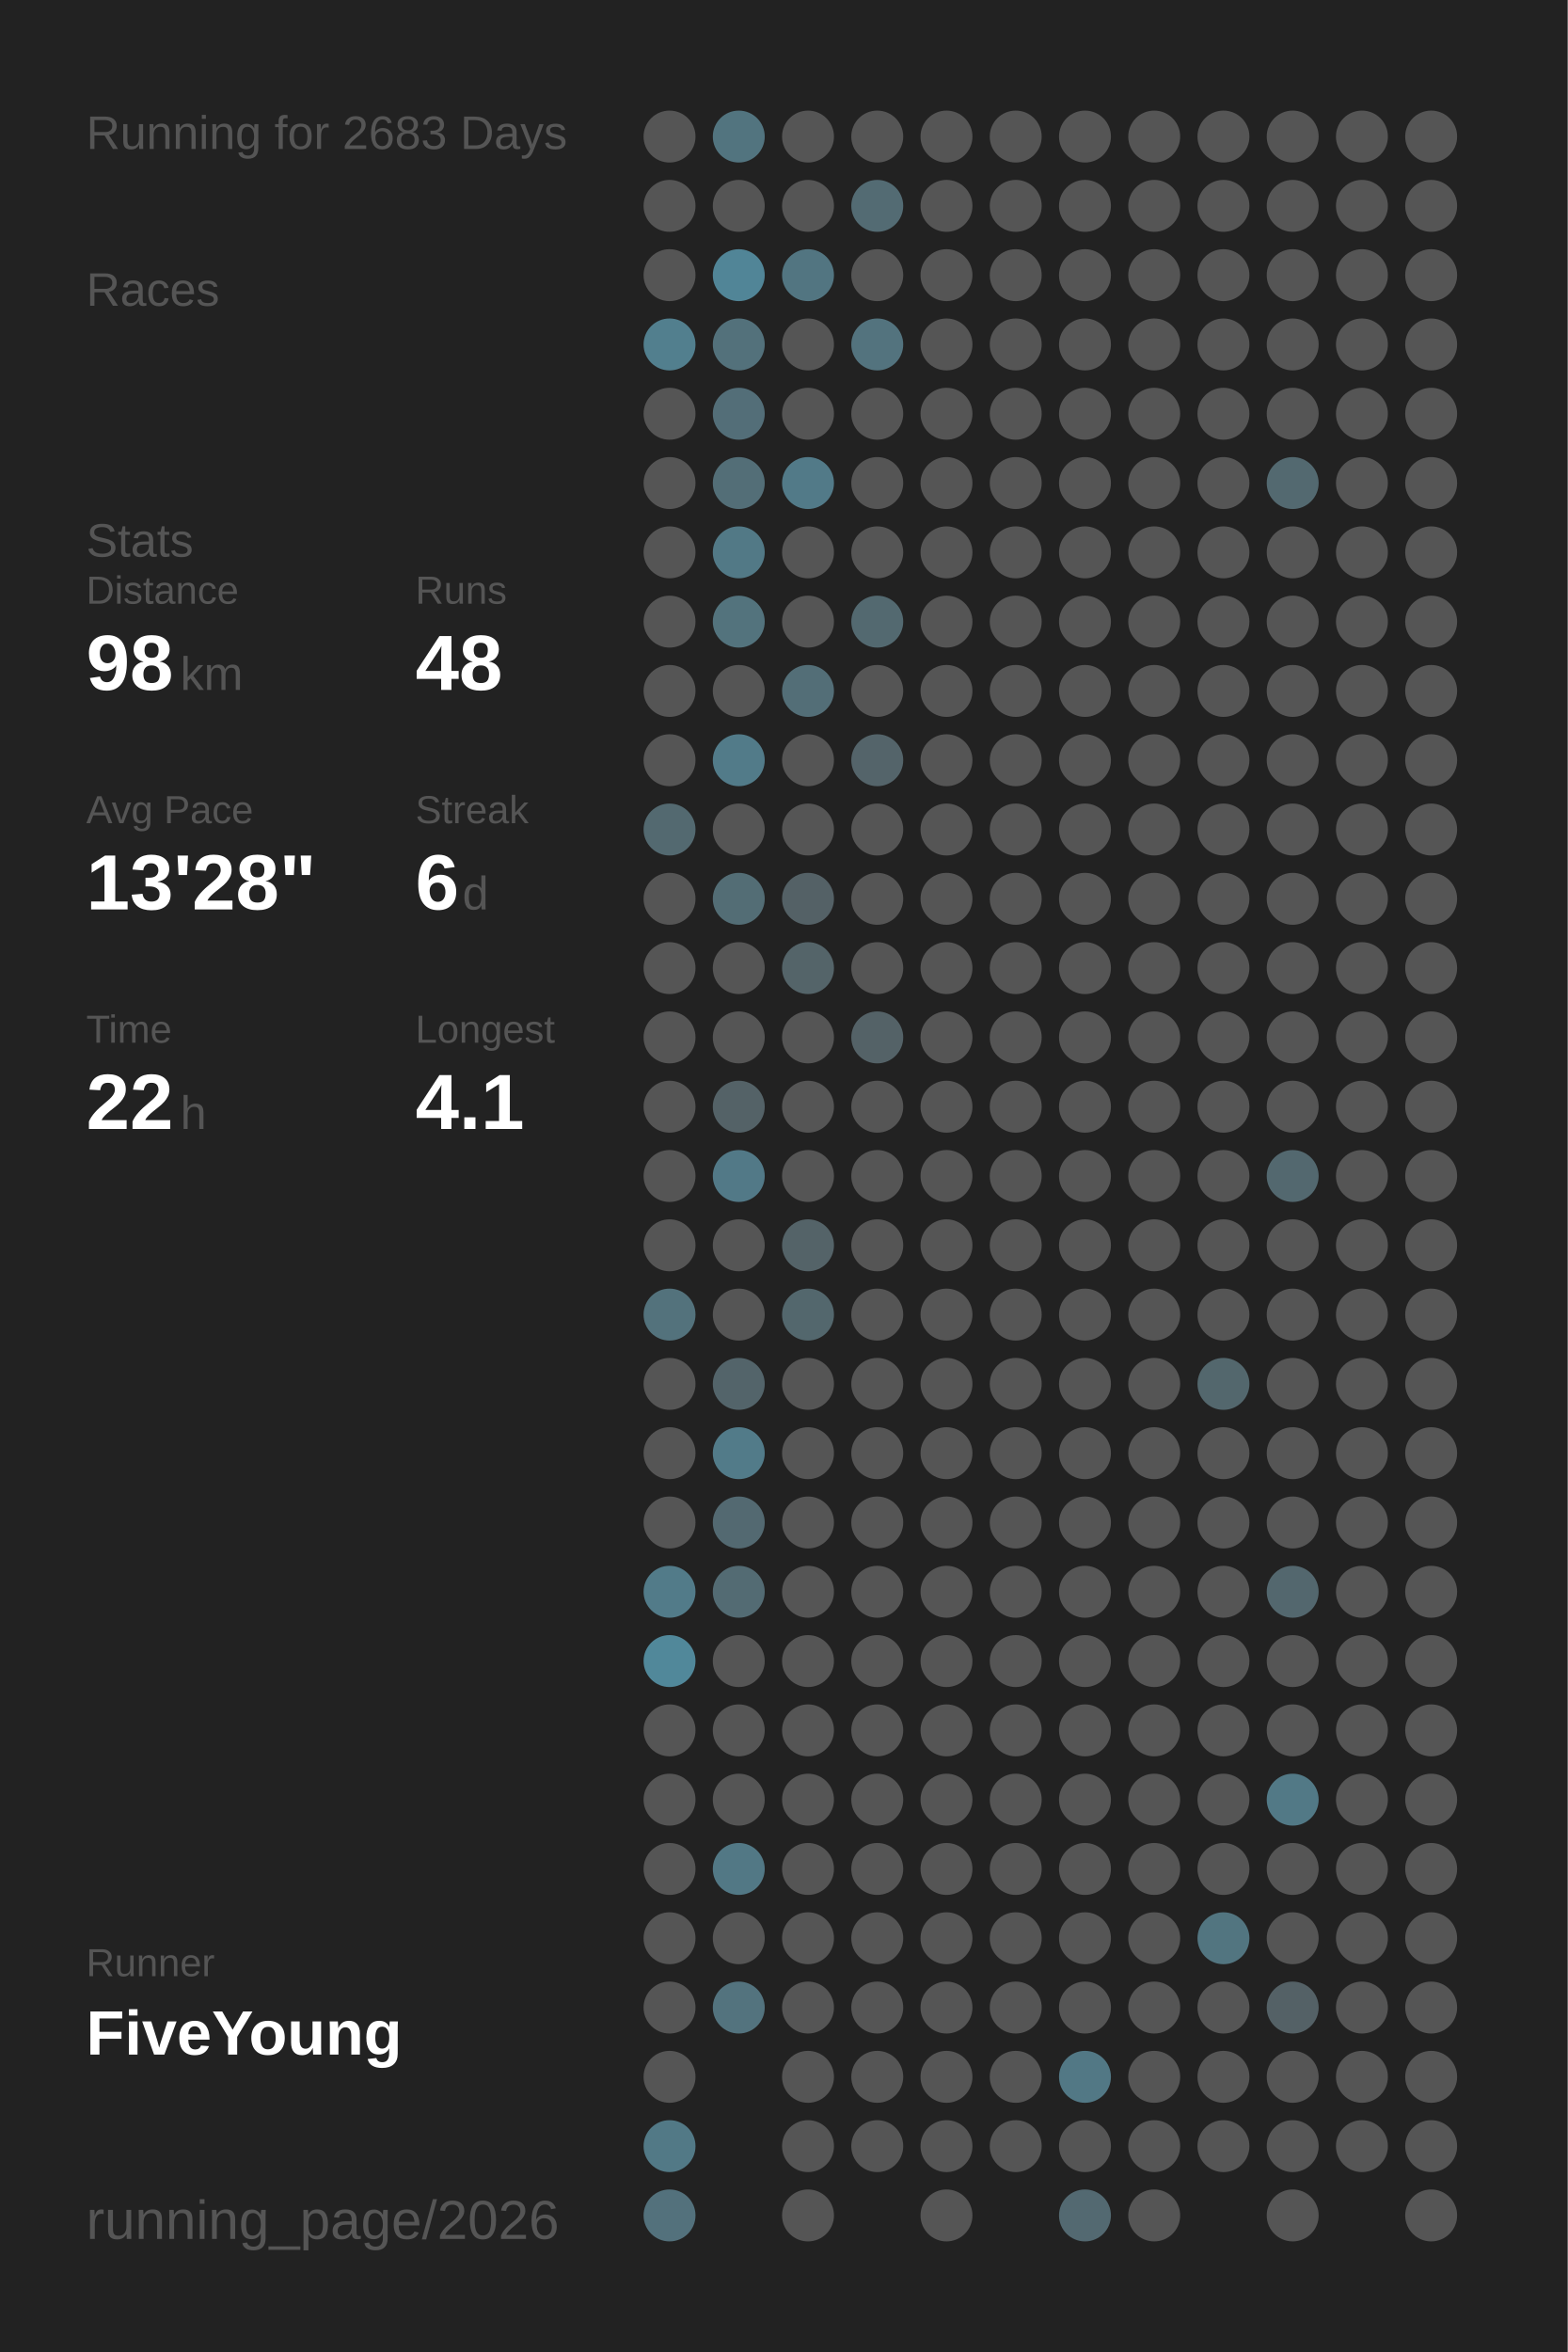
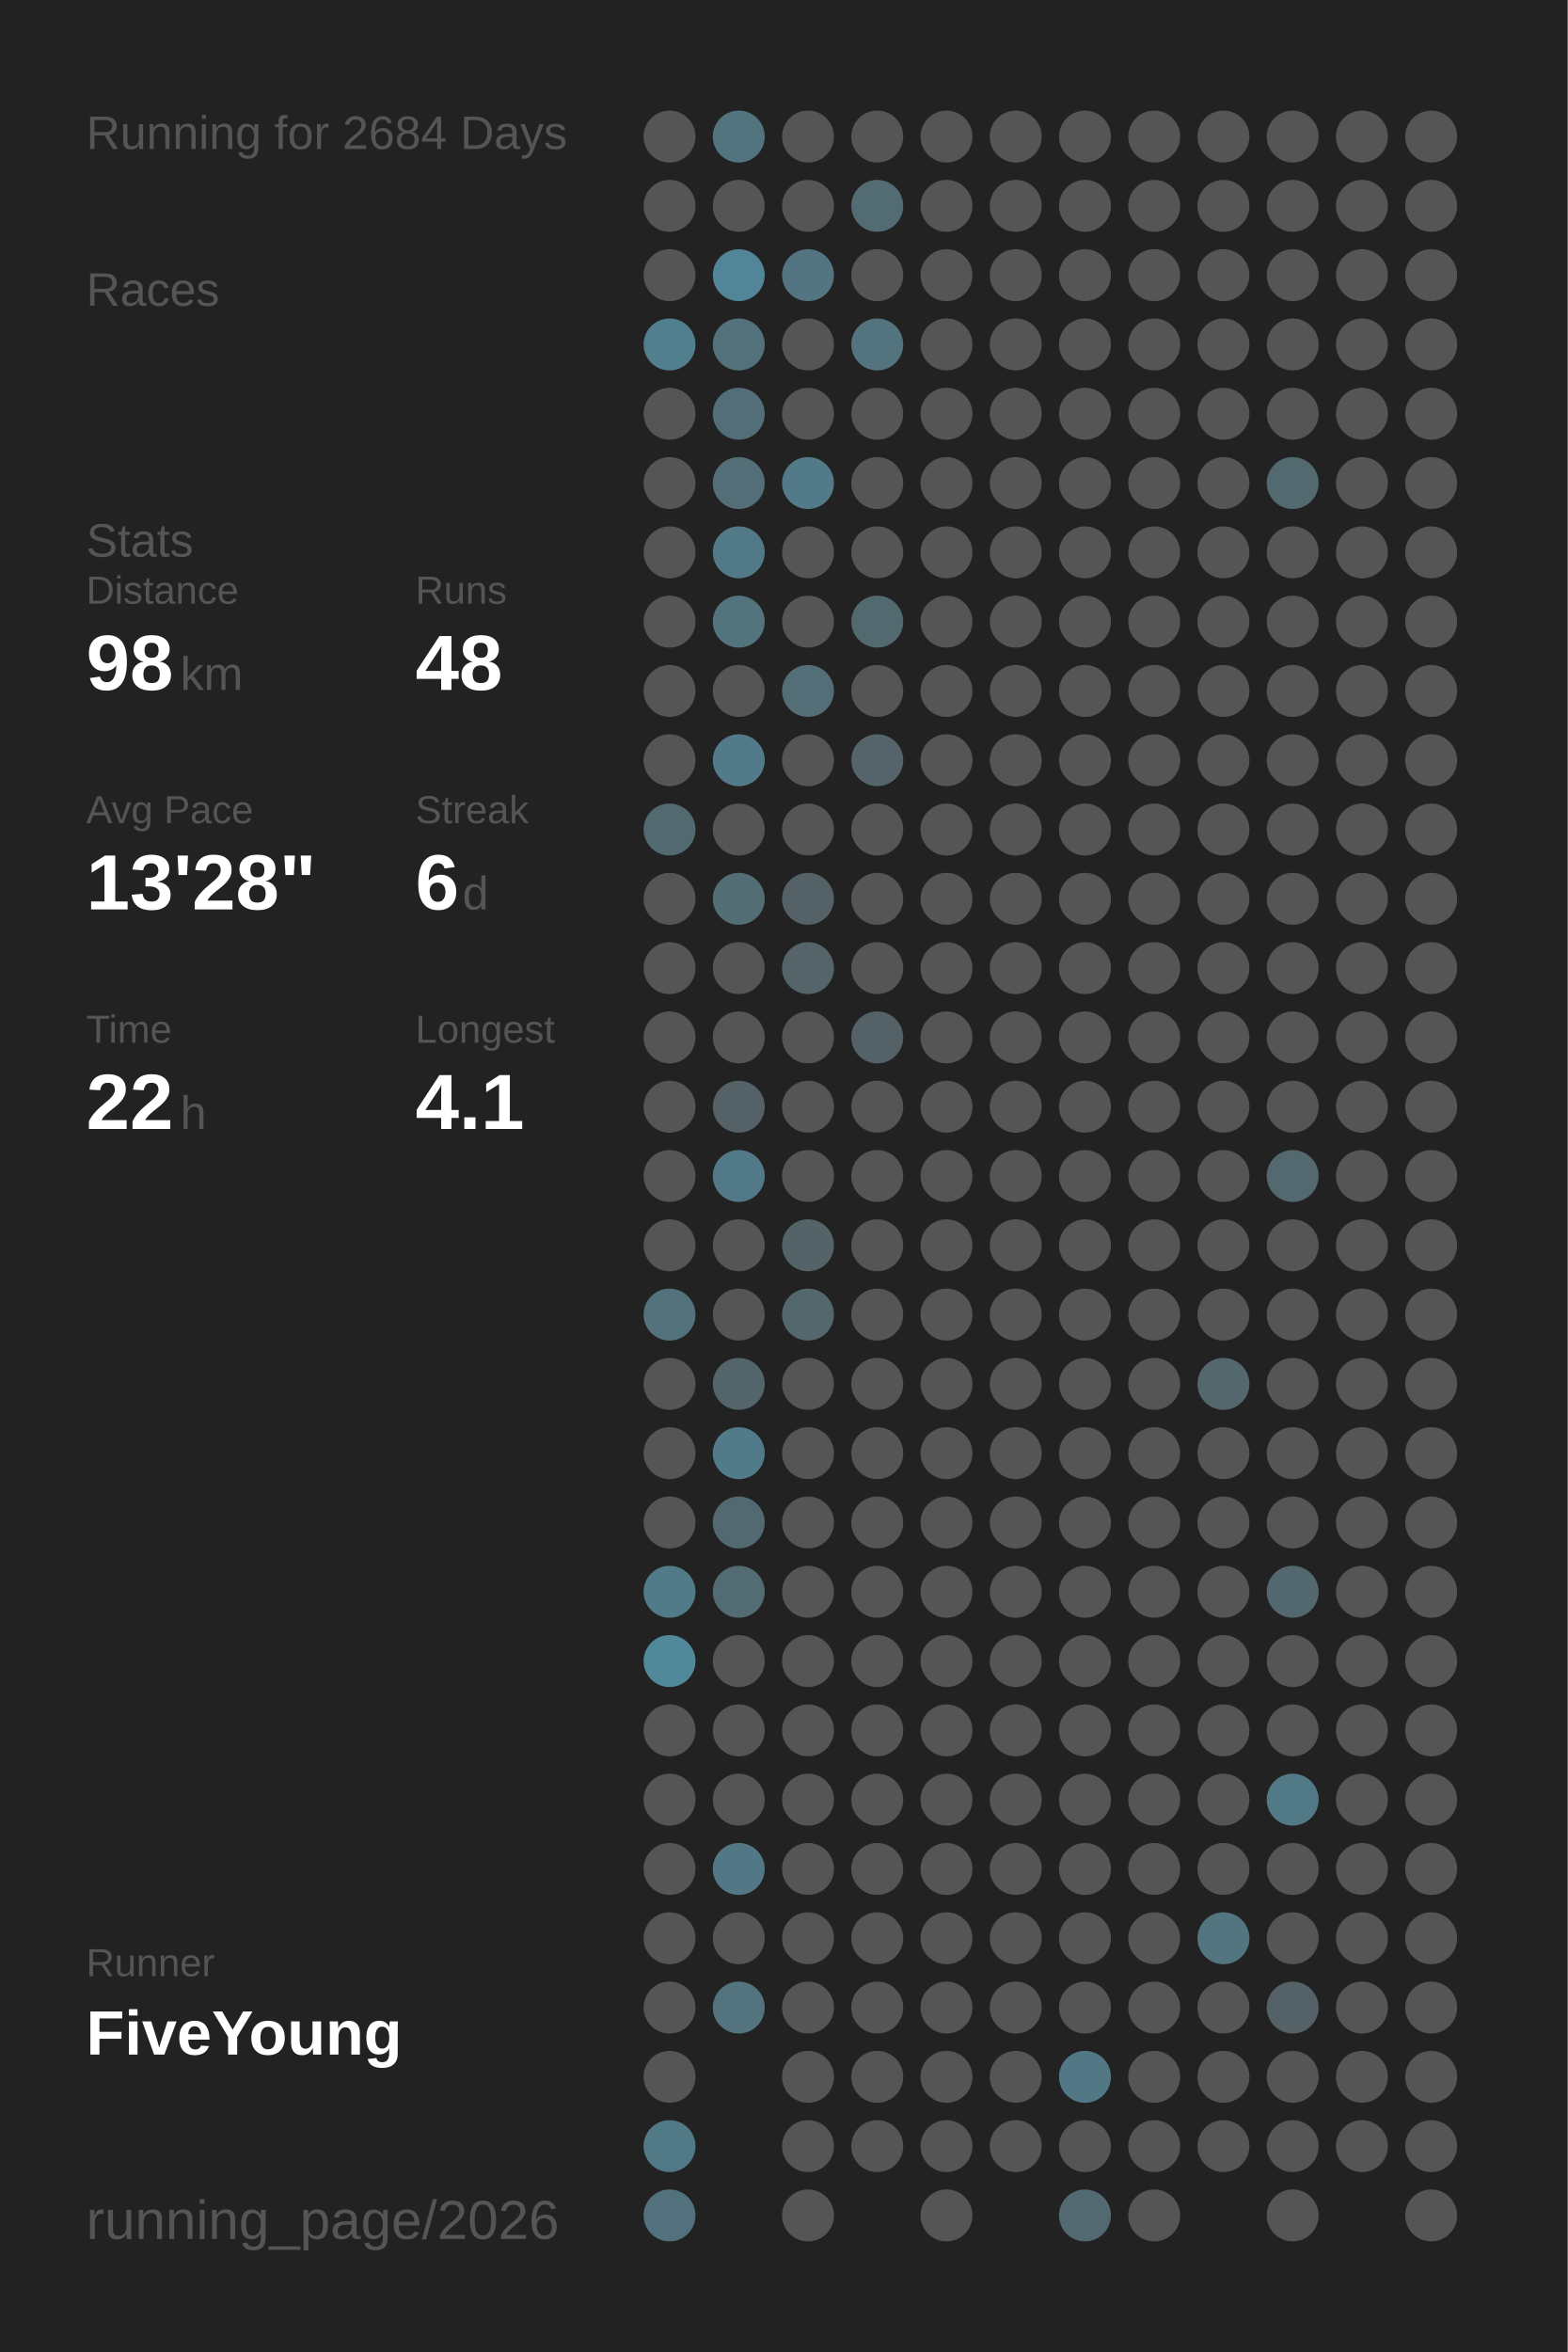
<svg xmlns="http://www.w3.org/2000/svg" baseProfile="full" height="300mm" version="1.1" viewBox="0,0,200,300" width="200mm">
  <defs />
  <rect fill="#222222" height="300" width="200" x="0" y="0" />
-   <text fill="#555555" style="font-size:6px; font-family:Arial;" x="11" y="19">Running for 2683 Days</text>
+   <text fill="#555555" style="font-size:6px; font-family:Arial;" x="11" y="19">Running for 2684 Days</text>
  <text fill="#555555" style="font-size:6px; font-family:Arial;" x="11" y="39">Races</text>
  <text fill="#555555" style="font-size:6px; font-family:Arial;" x="11" y="71">Stats</text>
  <text fill="#555555" style="font-size:5px; font-family:Arial;" x="11" y="77">Distance</text>
  <text fill="#FFFFFF" style="font-size:10px; font-family:Arial; font-weight:bold;" x="11" y="88">98</text>
  <text fill="#555555" style="font-size:6px; font-family:Arial;" x="23" y="88">km</text>
  <text fill="#555555" style="font-size:5px; font-family:Arial;" x="53" y="77">Runs</text>
  <text fill="#FFFFFF" style="font-size:10px; font-family:Arial; font-weight:bold;" x="53" y="88">48</text>
  <text fill="#555555" style="font-size:5px; font-family:Arial;" x="11" y="105">Avg Pace</text>
  <text fill="#FFFFFF" style="font-size:10px; font-family:Arial; font-weight:bold;" x="11" y="116">13'28"</text>
  <text fill="#555555" style="font-size:5px; font-family:Arial;" x="53" y="105">Streak</text>
  <text fill="#FFFFFF" style="font-size:10px; font-family:Arial; font-weight:bold;" x="53" y="116">6</text>
  <text fill="#555555" style="font-size:6px; font-family:Arial;" x="59" y="116">d</text>
  <text fill="#555555" style="font-size:5px; font-family:Arial;" x="11" y="133">Time</text>
  <text fill="#FFFFFF" style="font-size:10px; font-family:Arial; font-weight:bold;" x="11" y="144">22</text>
  <text fill="#555555" style="font-size:6px; font-family:Arial;" x="23" y="144">h</text>
  <text fill="#555555" style="font-size:5px; font-family:Arial;" x="53" y="133">Longest</text>
  <text fill="#FFFFFF" style="font-size:10px; font-family:Arial; font-weight:bold;" x="53" y="144">4.1</text>
  <text fill="#555555" style="font-size:5px; font-family:Arial;" x="11" y="252.065">Runner</text>
  <text fill="#FFFFFF" style="font-size:8px; font-family:Arial; font-weight:bold;" x="11" y="262.065">FiveYoung</text>
  <text fill="#555555" style="font-size:7px; font-family:Arial;" x="11" y="285.581">running_page/2026</text>
  <circle cx="85.417" cy="17.419" fill="#555555" r="3.312" />
  <circle cx="85.417" cy="26.258" fill="#555555" r="3.312" />
  <circle cx="85.417" cy="35.097" fill="#555555" r="3.312" />
  <circle cx="85.417" cy="43.935" fill="#527f8e" r="3.312" />
  <circle cx="85.417" cy="52.774" fill="#555555" r="3.312" />
  <circle cx="85.417" cy="61.613" fill="#555555" r="3.312" />
  <circle cx="85.417" cy="70.452" fill="#555555" r="3.312" />
  <circle cx="85.417" cy="79.29" fill="#555555" r="3.312" />
  <circle cx="85.417" cy="88.129" fill="#555555" r="3.312" />
  <circle cx="85.417" cy="96.968" fill="#555555" r="3.312" />
  <circle cx="85.417" cy="105.806" fill="#536970" r="3.312" />
  <circle cx="85.417" cy="114.645" fill="#555555" r="3.312" />
  <circle cx="85.417" cy="123.484" fill="#555555" r="3.312" />
  <circle cx="85.417" cy="132.323" fill="#555555" r="3.312" />
  <circle cx="85.417" cy="141.161" fill="#555555" r="3.312" />
  <circle cx="85.417" cy="150" fill="#555555" r="3.312" />
  <circle cx="85.417" cy="158.839" fill="#555555" r="3.312" />
  <circle cx="85.417" cy="167.677" fill="#53727c" r="3.312" />
  <circle cx="85.417" cy="176.516" fill="#555555" r="3.312" />
  <circle cx="85.417" cy="185.355" fill="#555555" r="3.312" />
  <circle cx="85.417" cy="194.194" fill="#555555" r="3.312" />
  <circle cx="85.417" cy="203.032" fill="#527b89" r="3.312" />
  <circle cx="85.417" cy="211.871" fill="#51889a" r="3.312" />
  <circle cx="85.417" cy="220.71" fill="#555555" r="3.312" />
  <circle cx="85.417" cy="229.548" fill="#555555" r="3.312" />
  <circle cx="85.417" cy="238.387" fill="#555555" r="3.312" />
  <circle cx="85.417" cy="247.226" fill="#555555" r="3.312" />
  <circle cx="85.417" cy="256.065" fill="#555555" r="3.312" />
  <circle cx="85.417" cy="264.903" fill="#555555" r="3.312" />
  <circle cx="85.417" cy="273.742" fill="#527986" r="3.312" />
  <circle cx="85.417" cy="282.581" fill="#53717c" r="3.312" />
  <circle cx="94.25" cy="17.419" fill="#52747f" r="3.312" />
  <circle cx="94.25" cy="26.258" fill="#555555" r="3.312" />
  <circle cx="94.25" cy="35.097" fill="#518597" r="3.312" />
  <circle cx="94.25" cy="43.935" fill="#53717b" r="3.312" />
  <circle cx="94.25" cy="52.774" fill="#536e78" r="3.312" />
  <circle cx="94.25" cy="61.613" fill="#536e77" r="3.312" />
  <circle cx="94.25" cy="70.452" fill="#527986" r="3.312" />
  <circle cx="94.25" cy="79.29" fill="#53737d" r="3.312" />
  <circle cx="94.25" cy="88.129" fill="#555555" r="3.312" />
  <circle cx="94.25" cy="96.968" fill="#527b89" r="3.312" />
  <circle cx="94.25" cy="105.806" fill="#555555" r="3.312" />
  <circle cx="94.25" cy="114.645" fill="#536d75" r="3.312" />
  <circle cx="94.25" cy="123.484" fill="#555555" r="3.312" />
  <circle cx="94.25" cy="132.323" fill="#555555" r="3.312" />
  <circle cx="94.25" cy="141.161" fill="#546267" r="3.312" />
  <circle cx="94.25" cy="150" fill="#527987" r="3.312" />
  <circle cx="94.25" cy="158.839" fill="#555555" r="3.312" />
  <circle cx="94.25" cy="167.677" fill="#555555" r="3.312" />
  <circle cx="94.25" cy="176.516" fill="#53646a" r="3.312" />
  <circle cx="94.25" cy="185.355" fill="#527b89" r="3.312" />
  <circle cx="94.25" cy="194.194" fill="#536971" r="3.312" />
  <circle cx="94.25" cy="203.032" fill="#536b73" r="3.312" />
  <circle cx="94.25" cy="211.871" fill="#555555" r="3.312" />
  <circle cx="94.25" cy="220.71" fill="#555555" r="3.312" />
  <circle cx="94.25" cy="229.548" fill="#555555" r="3.312" />
  <circle cx="94.25" cy="238.387" fill="#527885" r="3.312" />
  <circle cx="94.25" cy="247.226" fill="#555555" r="3.312" />
  <circle cx="94.25" cy="256.065" fill="#53737e" r="3.312" />
  <circle cx="103.083" cy="17.419" fill="#555555" r="3.312" />
  <circle cx="103.083" cy="26.258" fill="#555555" r="3.312" />
  <circle cx="103.083" cy="35.097" fill="#527581" r="3.312" />
  <circle cx="103.083" cy="43.935" fill="#555555" r="3.312" />
  <circle cx="103.083" cy="52.774" fill="#555555" r="3.312" />
  <circle cx="103.083" cy="61.613" fill="#527a88" r="3.312" />
  <circle cx="103.083" cy="70.452" fill="#555555" r="3.312" />
  <circle cx="103.083" cy="79.29" fill="#555555" r="3.312" />
  <circle cx="103.083" cy="88.129" fill="#536e77" r="3.312" />
  <circle cx="103.083" cy="96.968" fill="#555555" r="3.312" />
  <circle cx="103.083" cy="105.806" fill="#555555" r="3.312" />
  <circle cx="103.083" cy="114.645" fill="#546166" r="3.312" />
  <circle cx="103.083" cy="123.484" fill="#546469" r="3.312" />
  <circle cx="103.083" cy="132.323" fill="#555555" r="3.312" />
  <circle cx="103.083" cy="141.161" fill="#555555" r="3.312" />
  <circle cx="103.083" cy="150" fill="#555555" r="3.312" />
  <circle cx="103.083" cy="158.839" fill="#546368" r="3.312" />
  <circle cx="103.083" cy="167.677" fill="#53676d" r="3.312" />
  <circle cx="103.083" cy="176.516" fill="#555555" r="3.312" />
  <circle cx="103.083" cy="185.355" fill="#555555" r="3.312" />
  <circle cx="103.083" cy="194.194" fill="#555555" r="3.312" />
  <circle cx="103.083" cy="203.032" fill="#555555" r="3.312" />
  <circle cx="103.083" cy="211.871" fill="#555555" r="3.312" />
  <circle cx="103.083" cy="220.71" fill="#555555" r="3.312" />
  <circle cx="103.083" cy="229.548" fill="#555555" r="3.312" />
  <circle cx="103.083" cy="238.387" fill="#555555" r="3.312" />
  <circle cx="103.083" cy="247.226" fill="#555555" r="3.312" />
  <circle cx="103.083" cy="256.065" fill="#555555" r="3.312" />
  <circle cx="103.083" cy="264.903" fill="#555555" r="3.312" />
  <circle cx="103.083" cy="273.742" fill="#555555" r="3.312" />
  <circle cx="103.083" cy="282.581" fill="#555555" r="3.312" />
  <circle cx="111.917" cy="17.419" fill="#555555" r="3.312" />
  <circle cx="111.917" cy="26.258" fill="#536b73" r="3.312" />
  <circle cx="111.917" cy="35.097" fill="#555555" r="3.312" />
  <circle cx="111.917" cy="43.935" fill="#53737e" r="3.312" />
  <circle cx="111.917" cy="52.774" fill="#555555" r="3.312" />
  <circle cx="111.917" cy="61.613" fill="#555555" r="3.312" />
  <circle cx="111.917" cy="70.452" fill="#555555" r="3.312" />
  <circle cx="111.917" cy="79.29" fill="#536970" r="3.312" />
  <circle cx="111.917" cy="88.129" fill="#555555" r="3.312" />
  <circle cx="111.917" cy="96.968" fill="#54646a" r="3.312" />
  <circle cx="111.917" cy="105.806" fill="#555555" r="3.312" />
  <circle cx="111.917" cy="114.645" fill="#555555" r="3.312" />
  <circle cx="111.917" cy="123.484" fill="#555555" r="3.312" />
  <circle cx="111.917" cy="132.323" fill="#546267" r="3.312" />
  <circle cx="111.917" cy="141.161" fill="#555555" r="3.312" />
  <circle cx="111.917" cy="150" fill="#555555" r="3.312" />
  <circle cx="111.917" cy="158.839" fill="#555555" r="3.312" />
  <circle cx="111.917" cy="167.677" fill="#555555" r="3.312" />
  <circle cx="111.917" cy="176.516" fill="#555555" r="3.312" />
  <circle cx="111.917" cy="185.355" fill="#555555" r="3.312" />
  <circle cx="111.917" cy="194.194" fill="#555555" r="3.312" />
  <circle cx="111.917" cy="203.032" fill="#555555" r="3.312" />
  <circle cx="111.917" cy="211.871" fill="#555555" r="3.312" />
  <circle cx="111.917" cy="220.71" fill="#555555" r="3.312" />
  <circle cx="111.917" cy="229.548" fill="#555555" r="3.312" />
  <circle cx="111.917" cy="238.387" fill="#555555" r="3.312" />
  <circle cx="111.917" cy="247.226" fill="#555555" r="3.312" />
  <circle cx="111.917" cy="256.065" fill="#555555" r="3.312" />
  <circle cx="111.917" cy="264.903" fill="#555555" r="3.312" />
  <circle cx="111.917" cy="273.742" fill="#555555" r="3.312" />
  <circle cx="120.75" cy="17.419" fill="#555555" r="3.312" />
  <circle cx="120.75" cy="26.258" fill="#555555" r="3.312" />
  <circle cx="120.75" cy="35.097" fill="#555555" r="3.312" />
  <circle cx="120.75" cy="43.935" fill="#555555" r="3.312" />
  <circle cx="120.75" cy="52.774" fill="#555555" r="3.312" />
  <circle cx="120.75" cy="61.613" fill="#555555" r="3.312" />
  <circle cx="120.75" cy="70.452" fill="#555555" r="3.312" />
  <circle cx="120.75" cy="79.29" fill="#555555" r="3.312" />
  <circle cx="120.75" cy="88.129" fill="#555555" r="3.312" />
  <circle cx="120.75" cy="96.968" fill="#555555" r="3.312" />
  <circle cx="120.75" cy="105.806" fill="#555555" r="3.312" />
  <circle cx="120.75" cy="114.645" fill="#555555" r="3.312" />
  <circle cx="120.75" cy="123.484" fill="#555555" r="3.312" />
  <circle cx="120.75" cy="132.323" fill="#555555" r="3.312" />
  <circle cx="120.75" cy="141.161" fill="#555555" r="3.312" />
  <circle cx="120.75" cy="150" fill="#555555" r="3.312" />
  <circle cx="120.75" cy="158.839" fill="#555555" r="3.312" />
  <circle cx="120.75" cy="167.677" fill="#555555" r="3.312" />
  <circle cx="120.75" cy="176.516" fill="#555555" r="3.312" />
  <circle cx="120.75" cy="185.355" fill="#555555" r="3.312" />
  <circle cx="120.75" cy="194.194" fill="#555555" r="3.312" />
  <circle cx="120.75" cy="203.032" fill="#555555" r="3.312" />
  <circle cx="120.75" cy="211.871" fill="#555555" r="3.312" />
  <circle cx="120.75" cy="220.71" fill="#555555" r="3.312" />
  <circle cx="120.75" cy="229.548" fill="#555555" r="3.312" />
  <circle cx="120.75" cy="238.387" fill="#555555" r="3.312" />
  <circle cx="120.75" cy="247.226" fill="#555555" r="3.312" />
  <circle cx="120.75" cy="256.065" fill="#555555" r="3.312" />
  <circle cx="120.75" cy="264.903" fill="#555555" r="3.312" />
  <circle cx="120.75" cy="273.742" fill="#555555" r="3.312" />
  <circle cx="120.75" cy="282.581" fill="#555555" r="3.312" />
  <circle cx="129.583" cy="17.419" fill="#555555" r="3.312" />
  <circle cx="129.583" cy="26.258" fill="#555555" r="3.312" />
  <circle cx="129.583" cy="35.097" fill="#555555" r="3.312" />
  <circle cx="129.583" cy="43.935" fill="#555555" r="3.312" />
  <circle cx="129.583" cy="52.774" fill="#555555" r="3.312" />
  <circle cx="129.583" cy="61.613" fill="#555555" r="3.312" />
  <circle cx="129.583" cy="70.452" fill="#555555" r="3.312" />
  <circle cx="129.583" cy="79.29" fill="#555555" r="3.312" />
  <circle cx="129.583" cy="88.129" fill="#555555" r="3.312" />
  <circle cx="129.583" cy="96.968" fill="#555555" r="3.312" />
  <circle cx="129.583" cy="105.806" fill="#555555" r="3.312" />
  <circle cx="129.583" cy="114.645" fill="#555555" r="3.312" />
  <circle cx="129.583" cy="123.484" fill="#555555" r="3.312" />
  <circle cx="129.583" cy="132.323" fill="#555555" r="3.312" />
  <circle cx="129.583" cy="141.161" fill="#555555" r="3.312" />
  <circle cx="129.583" cy="150" fill="#555555" r="3.312" />
  <circle cx="129.583" cy="158.839" fill="#555555" r="3.312" />
  <circle cx="129.583" cy="167.677" fill="#555555" r="3.312" />
  <circle cx="129.583" cy="176.516" fill="#555555" r="3.312" />
  <circle cx="129.583" cy="185.355" fill="#555555" r="3.312" />
  <circle cx="129.583" cy="194.194" fill="#555555" r="3.312" />
  <circle cx="129.583" cy="203.032" fill="#555555" r="3.312" />
  <circle cx="129.583" cy="211.871" fill="#555555" r="3.312" />
  <circle cx="129.583" cy="220.71" fill="#555555" r="3.312" />
  <circle cx="129.583" cy="229.548" fill="#555555" r="3.312" />
  <circle cx="129.583" cy="238.387" fill="#555555" r="3.312" />
  <circle cx="129.583" cy="247.226" fill="#555555" r="3.312" />
  <circle cx="129.583" cy="256.065" fill="#555555" r="3.312" />
  <circle cx="129.583" cy="264.903" fill="#555555" r="3.312" />
  <circle cx="129.583" cy="273.742" fill="#555555" r="3.312" />
  <circle cx="138.417" cy="17.419" fill="#555555" r="3.312" />
  <circle cx="138.417" cy="26.258" fill="#555555" r="3.312" />
  <circle cx="138.417" cy="35.097" fill="#555555" r="3.312" />
  <circle cx="138.417" cy="43.935" fill="#555555" r="3.312" />
  <circle cx="138.417" cy="52.774" fill="#555555" r="3.312" />
  <circle cx="138.417" cy="61.613" fill="#555555" r="3.312" />
  <circle cx="138.417" cy="70.452" fill="#555555" r="3.312" />
  <circle cx="138.417" cy="79.29" fill="#555555" r="3.312" />
  <circle cx="138.417" cy="88.129" fill="#555555" r="3.312" />
  <circle cx="138.417" cy="96.968" fill="#555555" r="3.312" />
  <circle cx="138.417" cy="105.806" fill="#555555" r="3.312" />
  <circle cx="138.417" cy="114.645" fill="#555555" r="3.312" />
  <circle cx="138.417" cy="123.484" fill="#555555" r="3.312" />
  <circle cx="138.417" cy="132.323" fill="#555555" r="3.312" />
  <circle cx="138.417" cy="141.161" fill="#555555" r="3.312" />
  <circle cx="138.417" cy="150" fill="#555555" r="3.312" />
  <circle cx="138.417" cy="158.839" fill="#555555" r="3.312" />
  <circle cx="138.417" cy="167.677" fill="#555555" r="3.312" />
  <circle cx="138.417" cy="176.516" fill="#555555" r="3.312" />
  <circle cx="138.417" cy="185.355" fill="#555555" r="3.312" />
  <circle cx="138.417" cy="194.194" fill="#555555" r="3.312" />
  <circle cx="138.417" cy="203.032" fill="#555555" r="3.312" />
  <circle cx="138.417" cy="211.871" fill="#555555" r="3.312" />
  <circle cx="138.417" cy="220.71" fill="#555555" r="3.312" />
  <circle cx="138.417" cy="229.548" fill="#555555" r="3.312" />
  <circle cx="138.417" cy="238.387" fill="#555555" r="3.312" />
  <circle cx="138.417" cy="247.226" fill="#555555" r="3.312" />
  <circle cx="138.417" cy="256.065" fill="#555555" r="3.312" />
  <circle cx="138.417" cy="264.903" fill="#527885" r="3.312" />
  <circle cx="138.417" cy="273.742" fill="#555555" r="3.312" />
  <circle cx="138.417" cy="282.581" fill="#536971" r="3.312" />
  <circle cx="147.25" cy="17.419" fill="#555555" r="3.312" />
  <circle cx="147.25" cy="26.258" fill="#555555" r="3.312" />
  <circle cx="147.25" cy="35.097" fill="#555555" r="3.312" />
  <circle cx="147.25" cy="43.935" fill="#555555" r="3.312" />
  <circle cx="147.25" cy="52.774" fill="#555555" r="3.312" />
  <circle cx="147.25" cy="61.613" fill="#555555" r="3.312" />
  <circle cx="147.25" cy="70.452" fill="#555555" r="3.312" />
  <circle cx="147.25" cy="79.29" fill="#555555" r="3.312" />
  <circle cx="147.25" cy="88.129" fill="#555555" r="3.312" />
  <circle cx="147.25" cy="96.968" fill="#555555" r="3.312" />
  <circle cx="147.25" cy="105.806" fill="#555555" r="3.312" />
  <circle cx="147.25" cy="114.645" fill="#555555" r="3.312" />
  <circle cx="147.25" cy="123.484" fill="#555555" r="3.312" />
  <circle cx="147.25" cy="132.323" fill="#555555" r="3.312" />
  <circle cx="147.25" cy="141.161" fill="#555555" r="3.312" />
  <circle cx="147.25" cy="150" fill="#555555" r="3.312" />
  <circle cx="147.25" cy="158.839" fill="#555555" r="3.312" />
  <circle cx="147.25" cy="167.677" fill="#555555" r="3.312" />
  <circle cx="147.25" cy="176.516" fill="#555555" r="3.312" />
  <circle cx="147.25" cy="185.355" fill="#555555" r="3.312" />
  <circle cx="147.25" cy="194.194" fill="#555555" r="3.312" />
  <circle cx="147.25" cy="203.032" fill="#555555" r="3.312" />
  <circle cx="147.25" cy="211.871" fill="#555555" r="3.312" />
  <circle cx="147.25" cy="220.71" fill="#555555" r="3.312" />
  <circle cx="147.25" cy="229.548" fill="#555555" r="3.312" />
  <circle cx="147.25" cy="238.387" fill="#555555" r="3.312" />
  <circle cx="147.25" cy="247.226" fill="#555555" r="3.312" />
  <circle cx="147.25" cy="256.065" fill="#555555" r="3.312" />
  <circle cx="147.25" cy="264.903" fill="#555555" r="3.312" />
  <circle cx="147.25" cy="273.742" fill="#555555" r="3.312" />
  <circle cx="147.25" cy="282.581" fill="#555555" r="3.312" />
  <circle cx="156.083" cy="17.419" fill="#555555" r="3.312" />
  <circle cx="156.083" cy="26.258" fill="#555555" r="3.312" />
  <circle cx="156.083" cy="35.097" fill="#555555" r="3.312" />
  <circle cx="156.083" cy="43.935" fill="#555555" r="3.312" />
  <circle cx="156.083" cy="52.774" fill="#555555" r="3.312" />
  <circle cx="156.083" cy="61.613" fill="#555555" r="3.312" />
  <circle cx="156.083" cy="70.452" fill="#555555" r="3.312" />
  <circle cx="156.083" cy="79.29" fill="#555555" r="3.312" />
  <circle cx="156.083" cy="88.129" fill="#555555" r="3.312" />
  <circle cx="156.083" cy="96.968" fill="#555555" r="3.312" />
  <circle cx="156.083" cy="105.806" fill="#555555" r="3.312" />
  <circle cx="156.083" cy="114.645" fill="#555555" r="3.312" />
  <circle cx="156.083" cy="123.484" fill="#555555" r="3.312" />
  <circle cx="156.083" cy="132.323" fill="#555555" r="3.312" />
  <circle cx="156.083" cy="141.161" fill="#555555" r="3.312" />
  <circle cx="156.083" cy="150" fill="#555555" r="3.312" />
  <circle cx="156.083" cy="158.839" fill="#555555" r="3.312" />
  <circle cx="156.083" cy="167.677" fill="#555555" r="3.312" />
  <circle cx="156.083" cy="176.516" fill="#53676d" r="3.312" />
  <circle cx="156.083" cy="185.355" fill="#555555" r="3.312" />
  <circle cx="156.083" cy="194.194" fill="#555555" r="3.312" />
  <circle cx="156.083" cy="203.032" fill="#555555" r="3.312" />
  <circle cx="156.083" cy="211.871" fill="#555555" r="3.312" />
  <circle cx="156.083" cy="220.71" fill="#555555" r="3.312" />
  <circle cx="156.083" cy="229.548" fill="#555555" r="3.312" />
  <circle cx="156.083" cy="238.387" fill="#555555" r="3.312" />
  <circle cx="156.083" cy="247.226" fill="#527580" r="3.312" />
  <circle cx="156.083" cy="256.065" fill="#555555" r="3.312" />
  <circle cx="156.083" cy="264.903" fill="#555555" r="3.312" />
  <circle cx="156.083" cy="273.742" fill="#555555" r="3.312" />
  <circle cx="164.917" cy="17.419" fill="#555555" r="3.312" />
  <circle cx="164.917" cy="26.258" fill="#555555" r="3.312" />
  <circle cx="164.917" cy="35.097" fill="#555555" r="3.312" />
  <circle cx="164.917" cy="43.935" fill="#555555" r="3.312" />
  <circle cx="164.917" cy="52.774" fill="#555555" r="3.312" />
  <circle cx="164.917" cy="61.613" fill="#536970" r="3.312" />
  <circle cx="164.917" cy="70.452" fill="#555555" r="3.312" />
  <circle cx="164.917" cy="79.29" fill="#555555" r="3.312" />
  <circle cx="164.917" cy="88.129" fill="#555555" r="3.312" />
  <circle cx="164.917" cy="96.968" fill="#555555" r="3.312" />
  <circle cx="164.917" cy="105.806" fill="#555555" r="3.312" />
  <circle cx="164.917" cy="114.645" fill="#555555" r="3.312" />
  <circle cx="164.917" cy="123.484" fill="#555555" r="3.312" />
  <circle cx="164.917" cy="132.323" fill="#555555" r="3.312" />
  <circle cx="164.917" cy="141.161" fill="#555555" r="3.312" />
  <circle cx="164.917" cy="150" fill="#53686f" r="3.312" />
  <circle cx="164.917" cy="158.839" fill="#555555" r="3.312" />
  <circle cx="164.917" cy="167.677" fill="#555555" r="3.312" />
  <circle cx="164.917" cy="176.516" fill="#555555" r="3.312" />
  <circle cx="164.917" cy="185.355" fill="#555555" r="3.312" />
  <circle cx="164.917" cy="194.194" fill="#555555" r="3.312" />
  <circle cx="164.917" cy="203.032" fill="#53676e" r="3.312" />
  <circle cx="164.917" cy="211.871" fill="#555555" r="3.312" />
  <circle cx="164.917" cy="220.71" fill="#555555" r="3.312" />
  <circle cx="164.917" cy="229.548" fill="#527986" r="3.312" />
  <circle cx="164.917" cy="238.387" fill="#555555" r="3.312" />
  <circle cx="164.917" cy="247.226" fill="#555555" r="3.312" />
  <circle cx="164.917" cy="256.065" fill="#546166" r="3.312" />
  <circle cx="164.917" cy="264.903" fill="#555555" r="3.312" />
  <circle cx="164.917" cy="273.742" fill="#555555" r="3.312" />
  <circle cx="164.917" cy="282.581" fill="#555555" r="3.312" />
  <circle cx="173.75" cy="17.419" fill="#555555" r="3.312" />
  <circle cx="173.75" cy="26.258" fill="#555555" r="3.312" />
  <circle cx="173.75" cy="35.097" fill="#555555" r="3.312" />
  <circle cx="173.75" cy="43.935" fill="#555555" r="3.312" />
  <circle cx="173.75" cy="52.774" fill="#555555" r="3.312" />
  <circle cx="173.75" cy="61.613" fill="#555555" r="3.312" />
  <circle cx="173.75" cy="70.452" fill="#555555" r="3.312" />
  <circle cx="173.75" cy="79.29" fill="#555555" r="3.312" />
  <circle cx="173.75" cy="88.129" fill="#555555" r="3.312" />
  <circle cx="173.75" cy="96.968" fill="#555555" r="3.312" />
  <circle cx="173.75" cy="105.806" fill="#555555" r="3.312" />
  <circle cx="173.75" cy="114.645" fill="#555555" r="3.312" />
  <circle cx="173.75" cy="123.484" fill="#555555" r="3.312" />
  <circle cx="173.75" cy="132.323" fill="#555555" r="3.312" />
  <circle cx="173.75" cy="141.161" fill="#555555" r="3.312" />
  <circle cx="173.75" cy="150" fill="#555555" r="3.312" />
  <circle cx="173.75" cy="158.839" fill="#555555" r="3.312" />
  <circle cx="173.75" cy="167.677" fill="#555555" r="3.312" />
  <circle cx="173.75" cy="176.516" fill="#555555" r="3.312" />
  <circle cx="173.75" cy="185.355" fill="#555555" r="3.312" />
  <circle cx="173.75" cy="194.194" fill="#555555" r="3.312" />
  <circle cx="173.75" cy="203.032" fill="#555555" r="3.312" />
  <circle cx="173.75" cy="211.871" fill="#555555" r="3.312" />
  <circle cx="173.75" cy="220.71" fill="#555555" r="3.312" />
  <circle cx="173.75" cy="229.548" fill="#555555" r="3.312" />
  <circle cx="173.75" cy="238.387" fill="#555555" r="3.312" />
  <circle cx="173.75" cy="247.226" fill="#555555" r="3.312" />
  <circle cx="173.75" cy="256.065" fill="#555555" r="3.312" />
  <circle cx="173.75" cy="264.903" fill="#555555" r="3.312" />
  <circle cx="173.75" cy="273.742" fill="#555555" r="3.312" />
  <circle cx="182.583" cy="17.419" fill="#555555" r="3.312" />
  <circle cx="182.583" cy="26.258" fill="#555555" r="3.312" />
  <circle cx="182.583" cy="35.097" fill="#555555" r="3.312" />
  <circle cx="182.583" cy="43.935" fill="#555555" r="3.312" />
  <circle cx="182.583" cy="52.774" fill="#555555" r="3.312" />
  <circle cx="182.583" cy="61.613" fill="#555555" r="3.312" />
  <circle cx="182.583" cy="70.452" fill="#555555" r="3.312" />
  <circle cx="182.583" cy="79.29" fill="#555555" r="3.312" />
  <circle cx="182.583" cy="88.129" fill="#555555" r="3.312" />
  <circle cx="182.583" cy="96.968" fill="#555555" r="3.312" />
  <circle cx="182.583" cy="105.806" fill="#555555" r="3.312" />
  <circle cx="182.583" cy="114.645" fill="#555555" r="3.312" />
  <circle cx="182.583" cy="123.484" fill="#555555" r="3.312" />
  <circle cx="182.583" cy="132.323" fill="#555555" r="3.312" />
  <circle cx="182.583" cy="141.161" fill="#555555" r="3.312" />
  <circle cx="182.583" cy="150" fill="#555555" r="3.312" />
  <circle cx="182.583" cy="158.839" fill="#555555" r="3.312" />
  <circle cx="182.583" cy="167.677" fill="#555555" r="3.312" />
  <circle cx="182.583" cy="176.516" fill="#555555" r="3.312" />
  <circle cx="182.583" cy="185.355" fill="#555555" r="3.312" />
  <circle cx="182.583" cy="194.194" fill="#555555" r="3.312" />
  <circle cx="182.583" cy="203.032" fill="#555555" r="3.312" />
  <circle cx="182.583" cy="211.871" fill="#555555" r="3.312" />
  <circle cx="182.583" cy="220.71" fill="#555555" r="3.312" />
  <circle cx="182.583" cy="229.548" fill="#555555" r="3.312" />
  <circle cx="182.583" cy="238.387" fill="#555555" r="3.312" />
  <circle cx="182.583" cy="247.226" fill="#555555" r="3.312" />
  <circle cx="182.583" cy="256.065" fill="#555555" r="3.312" />
  <circle cx="182.583" cy="264.903" fill="#555555" r="3.312" />
  <circle cx="182.583" cy="273.742" fill="#555555" r="3.312" />
  <circle cx="182.583" cy="282.581" fill="#555555" r="3.312" />
</svg>
